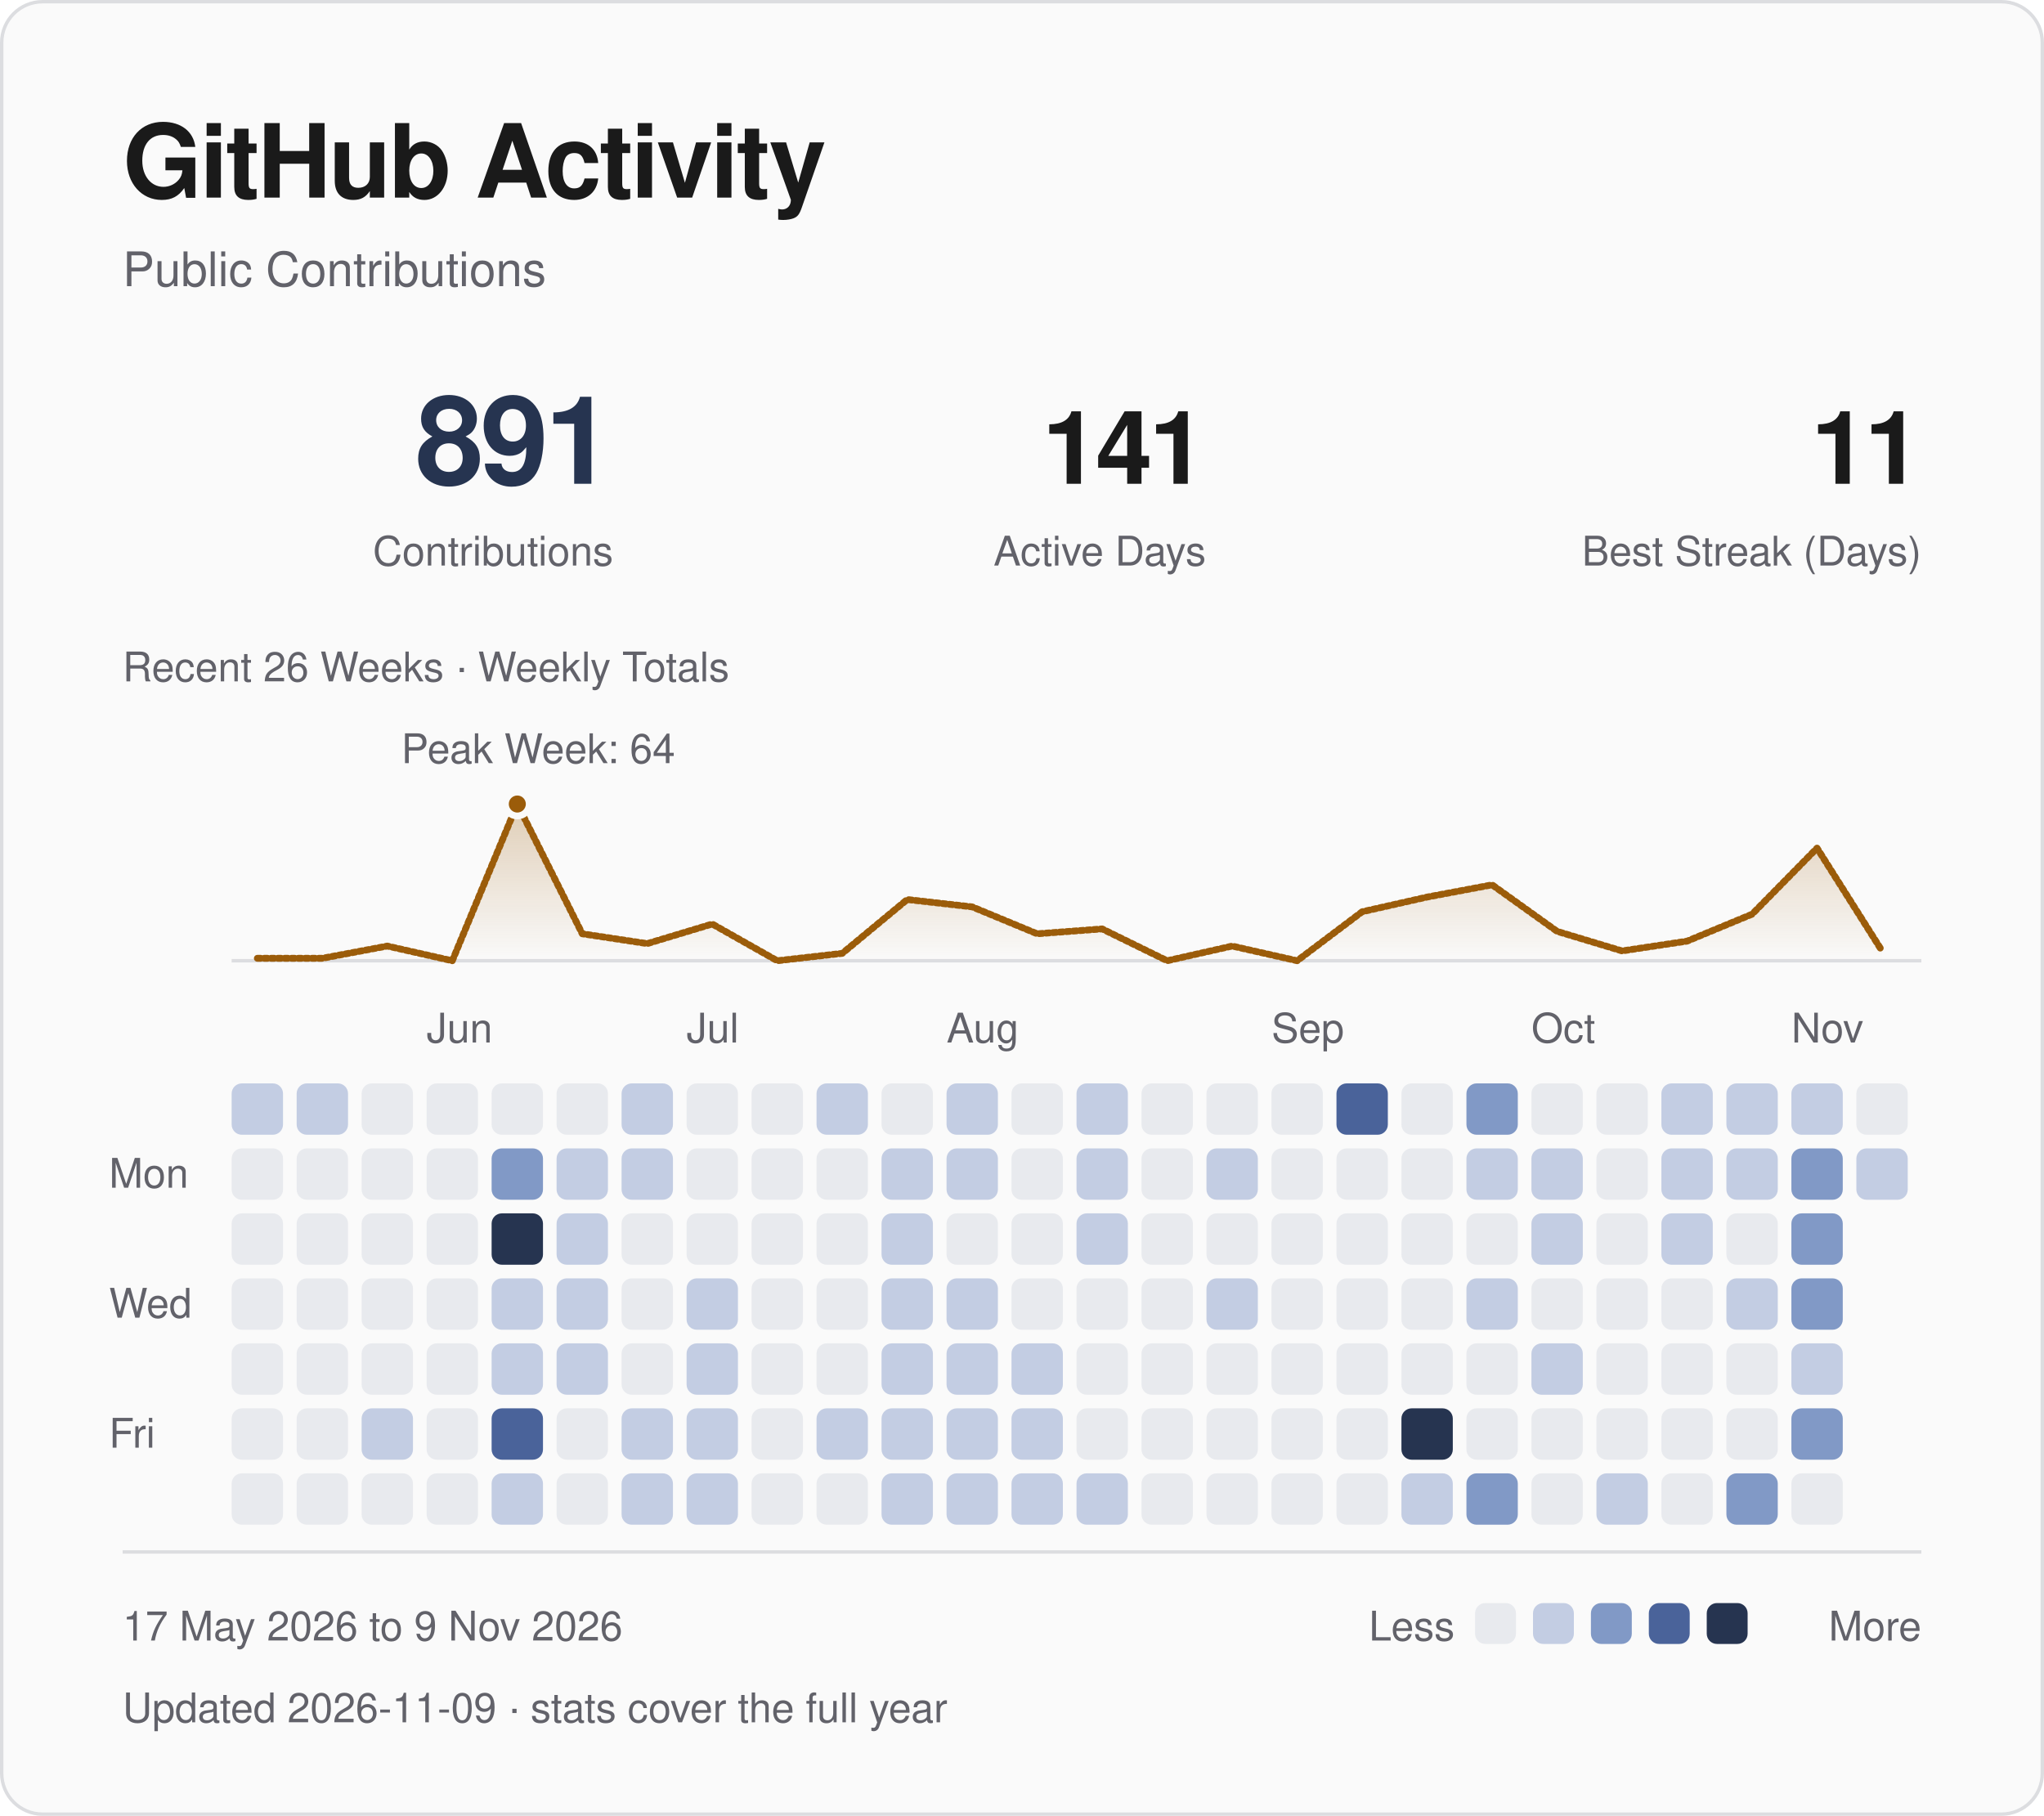
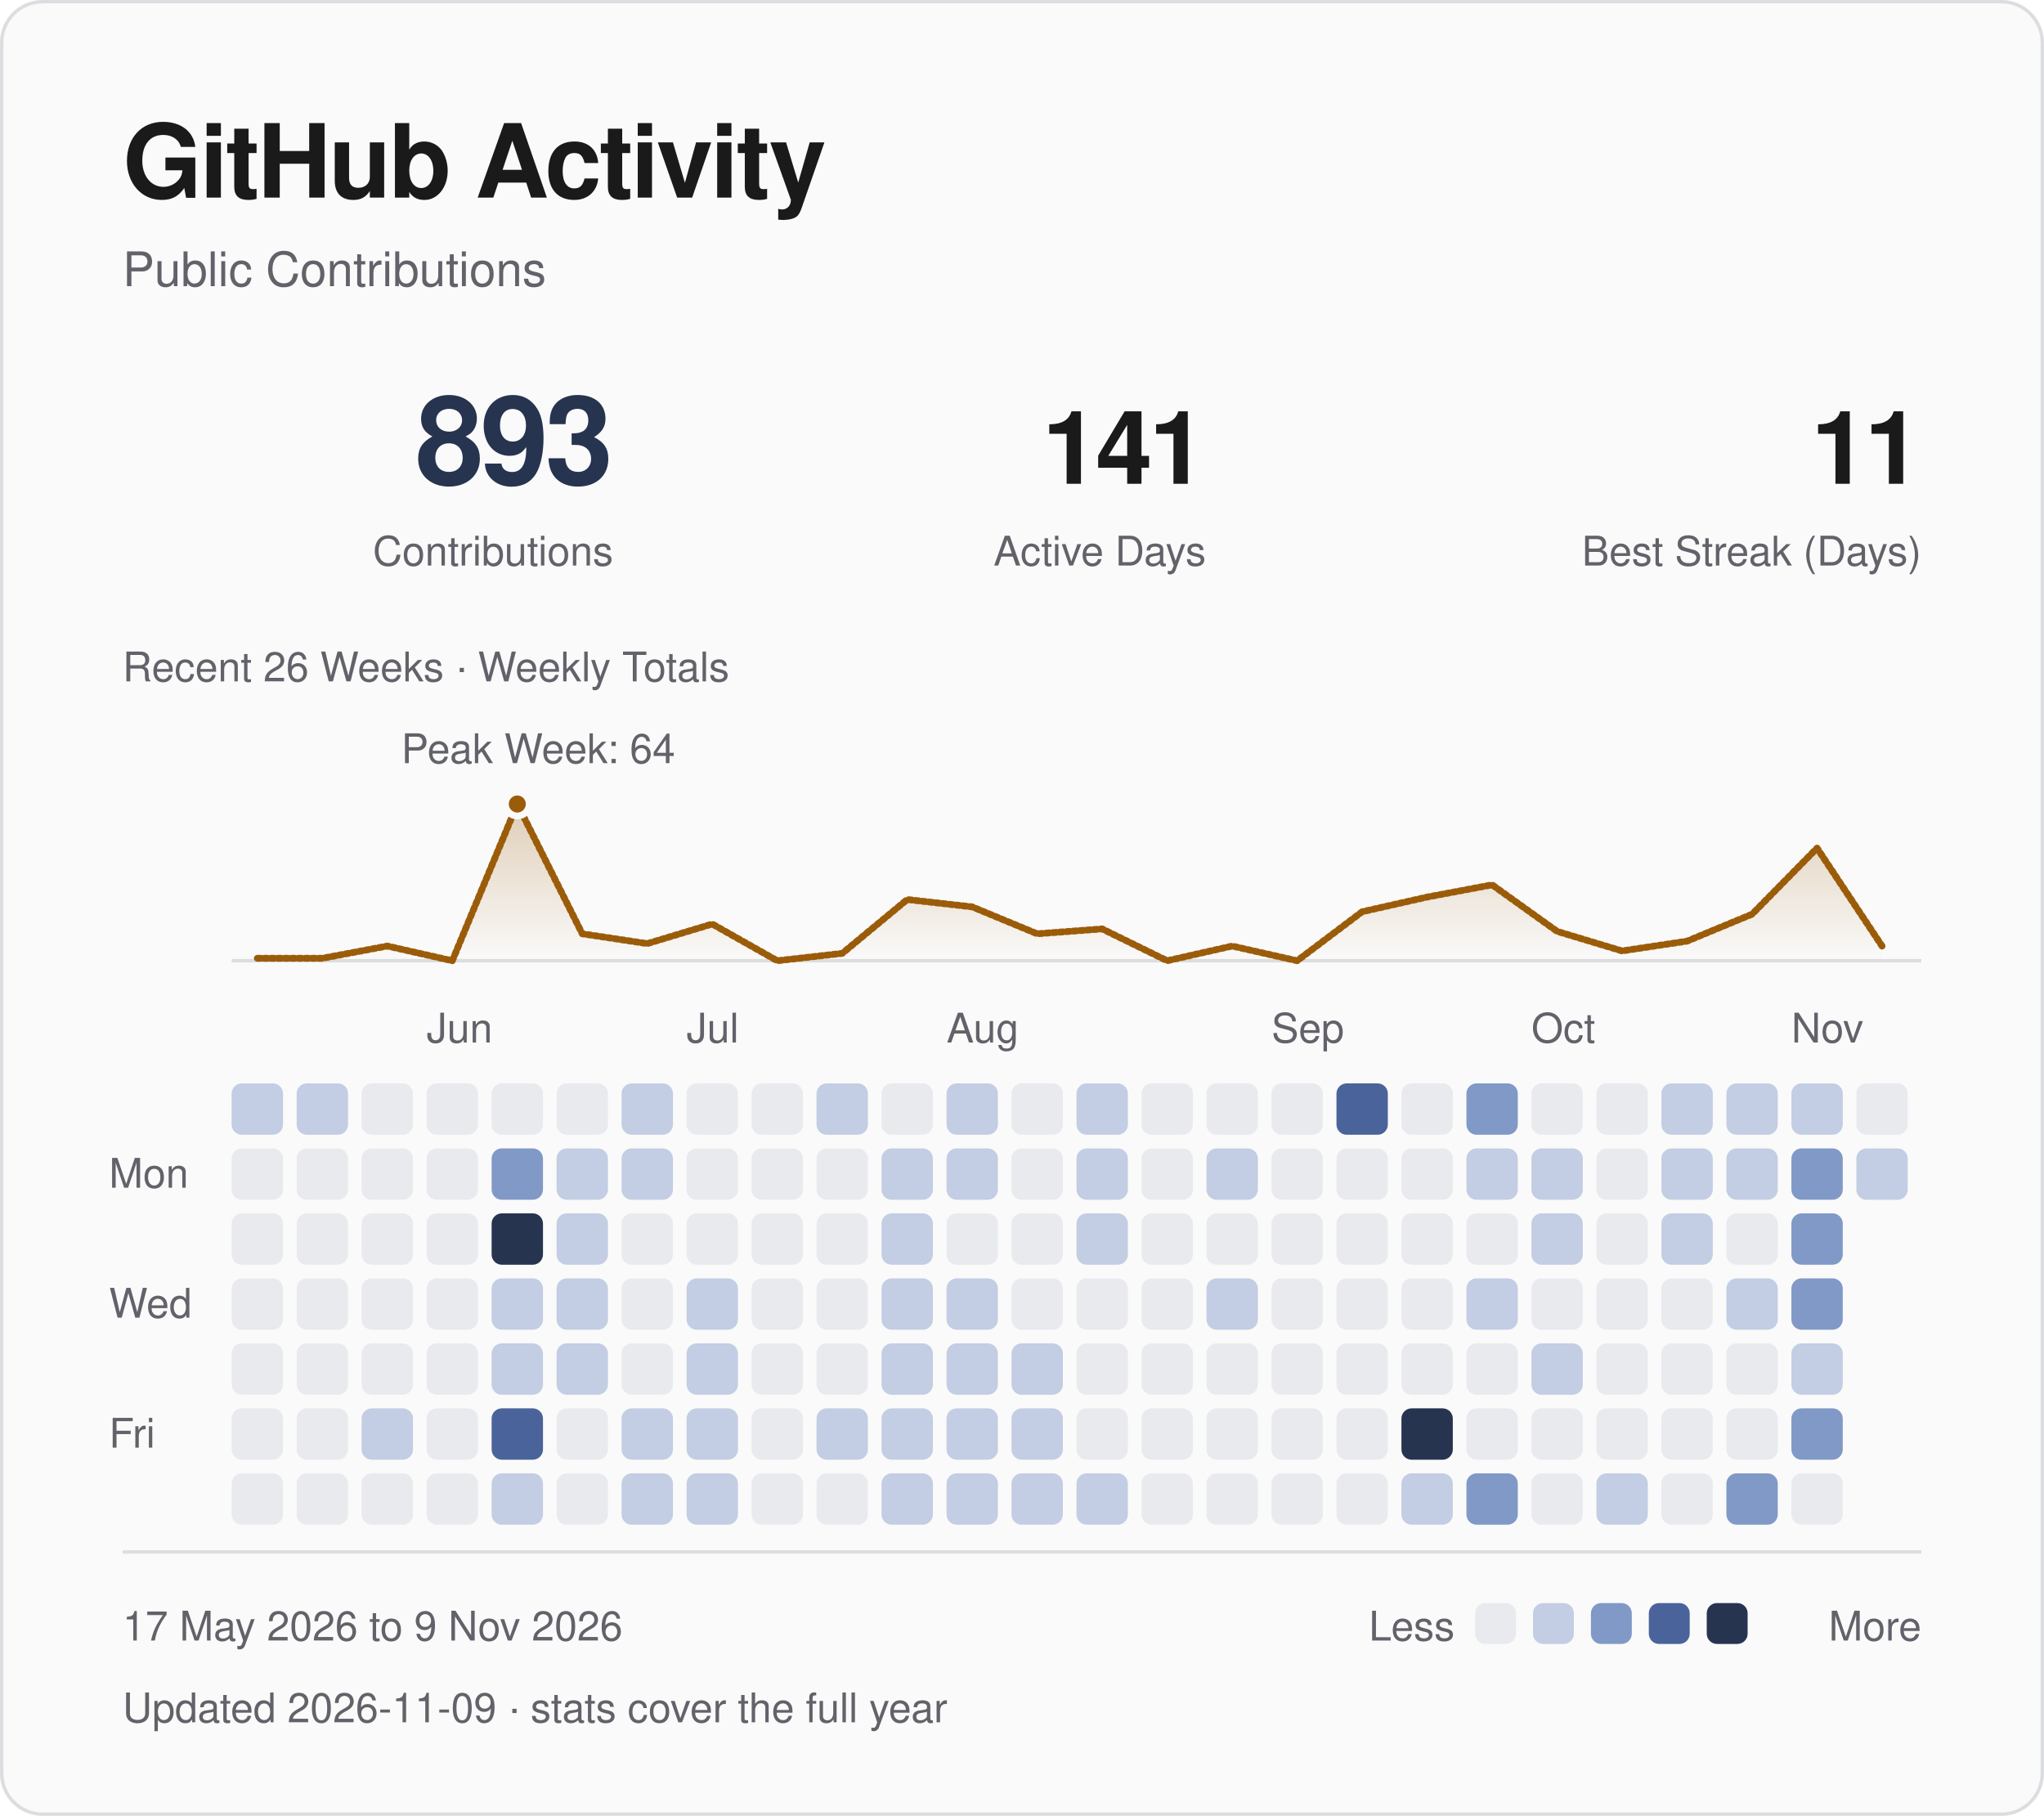
<svg xmlns="http://www.w3.org/2000/svg" viewBox="0 0 600 533" width="600" height="533" role="img" aria-labelledby="title desc">
  <defs>
    <linearGradient id="fade" x1="0" y1="0" x2="0" y2="1">
      <stop offset="0" stop-color="#9b5c0a" stop-opacity=".28" />
      <stop offset="1" stop-color="#9b5c0a" stop-opacity="0" />
    </linearGradient>
  </defs>
  <style>
text { font-family: -apple-system, BlinkMacSystemFont, "Segoe UI", Helvetica, Arial, sans-serif; }
.fg {fill:#1a1a1a} .muted {fill:#62626a} .blue {fill:#263450} .gold {fill:#9b5c0a}
.mono {font-family:ui-monospace, SFMono-Regular, Menlo, Consolas, monospace;letter-spacing:1.2px}
.rule {fill:none;stroke:#dcdde0;stroke-width:1}
.trace {fill:none;stroke:#9b5c0a;stroke-width:2;stroke-linejoin:round;stroke-linecap:round;stroke-dasharray:1 1;animation:draw 1.8s ease-out backwards}
.sweep {fill:none;stroke:#9b5c0a;stroke-width:2;stroke-linejoin:round;stroke-linecap:round;stroke-dasharray:1 1;animation:draw 1.8s ease-out backwards}
.reveal {animation:arrive .55s ease-out backwards}
.led {animation:blink 2.6s ease-in-out infinite}
@keyframes draw {from {stroke-dashoffset:1;opacity:0} to {stroke-dashoffset:0;opacity:1}}
@keyframes arrive {from {opacity:0;transform:translateY(5px)} to {opacity:1;transform:translateY(0)}}
@keyframes blink {0%,100% {opacity:1} 50% {opacity:.25}}
@media (prefers-reduced-motion:reduce) {.trace,.reveal,.sweep,.led {animation:none!important}}
</style>
  <rect x=".5" y=".5" width="599" height="532" rx="12" fill="#fafafa" stroke="#dcdde0" />
  <text x="36" y="58" class="fg" font-size="30" font-weight="600" letter-spacing="-.7">GitHub Activity</text>
  <text x="36" y="84" class="muted" font-size="14">Public Contributions</text>
-   <text x="180" y="142" class="blue" font-size="36" text-anchor="end" font-weight="600" letter-spacing="-1">891</text>
+   <text x="180" y="142" class="blue" font-size="36" text-anchor="end" font-weight="600" letter-spacing="-1">893</text>
  <text x="180" y="166" class="muted" font-size="12" text-anchor="end">Contributions</text>
  <text x="354" y="142" class="fg" font-size="30" text-anchor="end" font-weight="600" letter-spacing="-1">141</text>
  <text x="354" y="166" class="muted" font-size="12" text-anchor="end">Active Days</text>
  <text x="564" y="142" class="fg" font-size="30" text-anchor="end" font-weight="600" letter-spacing="-1">11</text>
  <text x="564" y="166" class="muted" font-size="12" text-anchor="end">Best Streak (Days)</text>
  <path d="M68 282H564" class="rule" />
-   <path d="M75.54 281.28 L94.62 281.28 L113.69 277.69 L132.77 282.00 L151.85 236.00 L170.92 274.09 L190.00 276.97 L209.08 271.22 L228.15 282.00 L247.23 279.84 L266.31 264.03 L285.38 266.19 L304.46 274.09 L323.54 272.66 L342.62 282.00 L361.69 277.69 L380.77 282.00 L399.85 267.62 L418.92 263.31 L438.00 259.72 L457.08 273.38 L476.15 279.12 L495.23 276.25 L514.31 268.34 L533.38 248.94 L552.46 279.12 L552.46 282 L75.54 282 Z" fill="url(#fade)" class="reveal" style="animation-delay:.4s" />
-   <path d="M75.54 281.28 L94.62 281.28 L113.69 277.69 L132.77 282.00 L151.85 236.00 L170.92 274.09 L190.00 276.97 L209.08 271.22 L228.15 282.00 L247.23 279.84 L266.31 264.03 L285.38 266.19 L304.46 274.09 L323.54 272.66 L342.62 282.00 L361.69 277.69 L380.77 282.00 L399.85 267.62 L418.92 263.31 L438.00 259.72 L457.08 273.38 L476.15 279.12 L495.23 276.25 L514.31 268.34 L533.38 248.94 L552.46 279.12" pathLength="1" class="sweep" />
+   <path d="M75.54 281.28 L94.62 281.28 L113.69 277.69 L132.77 282.00 L151.85 236.00 L170.92 274.09 L190.00 276.97 L209.08 271.22 L228.15 282.00 L247.23 279.84 L266.31 264.03 L285.38 266.19 L304.46 274.09 L323.54 272.66 L342.62 282.00 L361.69 277.69 L380.77 282.00 L399.85 267.62 L418.92 263.31 L438.00 259.72 L457.08 273.38 L476.15 279.12 L495.23 276.25 L514.31 268.34 L533.38 248.94 L552.46 277.69 L552.46 282 L75.54 282 Z" fill="url(#fade)" class="reveal" style="animation-delay:.4s" />
+   <path d="M75.54 281.28 L94.62 281.28 L113.69 277.69 L132.77 282.00 L151.85 236.00 L170.92 274.09 L190.00 276.97 L209.08 271.22 L228.15 282.00 L247.23 279.84 L266.31 264.03 L285.38 266.19 L304.46 274.09 L323.54 272.66 L342.62 282.00 L361.69 277.69 L380.77 282.00 L399.85 267.62 L418.92 263.31 L438.00 259.72 L457.08 273.38 L476.15 279.12 L495.23 276.25 L514.31 268.34 L533.38 248.94 L552.46 277.69" pathLength="1" class="sweep" />
  <circle cx="151.85" cy="236.00" r="3.5" fill="#9b5c0a" stroke="#fafafa" stroke-width="2" />
  <text x="158.00" y="224.00" class="muted" font-size="12" text-anchor="middle">Peak Week: 64</text>
  <text x="36" y="200" class="muted" font-size="12">Recent 26 Weeks · Weekly Totals</text>
  <text x="125.23" y="306" class="muted" font-size="12">Jun</text>
  <text x="201.54" y="306" class="muted" font-size="12">Jul</text>
  <text x="277.85" y="306" class="muted" font-size="12">Aug</text>
  <text x="373.23" y="306" class="muted" font-size="12">Sep</text>
  <text x="449.54" y="306" class="muted" font-size="12">Oct</text>
  <text x="525.85" y="306" class="muted" font-size="12">Nov</text>
  <text x="32" y="348.62" class="muted" font-size="12">Mon</text>
  <text x="32" y="386.77" class="muted" font-size="12">Wed</text>
  <text x="32" y="424.92" class="muted" font-size="12">Fri</text>
  <rect x="68.00" y="318.00" width="15.08" height="15.08" rx="3" fill="#c3cde3" class="reveal" style="animation-delay:0.000s" />
  <rect x="68.00" y="337.08" width="15.08" height="15.08" rx="3" fill="#e8eaee" class="reveal" style="animation-delay:0.025s" />
  <rect x="68.00" y="356.15" width="15.08" height="15.08" rx="3" fill="#e8eaee" class="reveal" style="animation-delay:0.050s" />
  <rect x="68.00" y="375.23" width="15.08" height="15.08" rx="3" fill="#e8eaee" class="reveal" style="animation-delay:0.075s" />
  <rect x="68.00" y="394.31" width="15.08" height="15.08" rx="3" fill="#e8eaee" class="reveal" style="animation-delay:0.100s" />
  <rect x="68.00" y="413.38" width="15.08" height="15.08" rx="3" fill="#e8eaee" class="reveal" style="animation-delay:0.125s" />
  <rect x="68.00" y="432.46" width="15.08" height="15.08" rx="3" fill="#e8eaee" class="reveal" style="animation-delay:0.150s" />
  <rect x="87.08" y="318.00" width="15.08" height="15.08" rx="3" fill="#c3cde3" class="reveal" style="animation-delay:0.015s" />
  <rect x="87.08" y="337.08" width="15.08" height="15.08" rx="3" fill="#e8eaee" class="reveal" style="animation-delay:0.040s" />
  <rect x="87.08" y="356.15" width="15.08" height="15.08" rx="3" fill="#e8eaee" class="reveal" style="animation-delay:0.065s" />
  <rect x="87.08" y="375.23" width="15.08" height="15.08" rx="3" fill="#e8eaee" class="reveal" style="animation-delay:0.090s" />
  <rect x="87.08" y="394.31" width="15.08" height="15.08" rx="3" fill="#e8eaee" class="reveal" style="animation-delay:0.115s" />
  <rect x="87.08" y="413.38" width="15.08" height="15.08" rx="3" fill="#e8eaee" class="reveal" style="animation-delay:0.140s" />
  <rect x="87.08" y="432.46" width="15.08" height="15.08" rx="3" fill="#e8eaee" class="reveal" style="animation-delay:0.165s" />
  <rect x="106.15" y="318.00" width="15.08" height="15.08" rx="3" fill="#e8eaee" class="reveal" style="animation-delay:0.030s" />
  <rect x="106.15" y="337.08" width="15.08" height="15.08" rx="3" fill="#e8eaee" class="reveal" style="animation-delay:0.055s" />
  <rect x="106.15" y="356.15" width="15.08" height="15.08" rx="3" fill="#e8eaee" class="reveal" style="animation-delay:0.080s" />
  <rect x="106.15" y="375.23" width="15.08" height="15.08" rx="3" fill="#e8eaee" class="reveal" style="animation-delay:0.105s" />
  <rect x="106.15" y="394.31" width="15.08" height="15.08" rx="3" fill="#e8eaee" class="reveal" style="animation-delay:0.130s" />
  <rect x="106.15" y="413.38" width="15.08" height="15.08" rx="3" fill="#c3cde3" class="reveal" style="animation-delay:0.155s" />
  <rect x="106.15" y="432.46" width="15.08" height="15.08" rx="3" fill="#e8eaee" class="reveal" style="animation-delay:0.180s" />
  <rect x="125.23" y="318.00" width="15.08" height="15.08" rx="3" fill="#e8eaee" class="reveal" style="animation-delay:0.045s" />
  <rect x="125.23" y="337.08" width="15.08" height="15.08" rx="3" fill="#e8eaee" class="reveal" style="animation-delay:0.070s" />
  <rect x="125.23" y="356.15" width="15.08" height="15.08" rx="3" fill="#e8eaee" class="reveal" style="animation-delay:0.095s" />
  <rect x="125.23" y="375.23" width="15.08" height="15.08" rx="3" fill="#e8eaee" class="reveal" style="animation-delay:0.120s" />
  <rect x="125.23" y="394.31" width="15.08" height="15.08" rx="3" fill="#e8eaee" class="reveal" style="animation-delay:0.145s" />
  <rect x="125.23" y="413.38" width="15.08" height="15.08" rx="3" fill="#e8eaee" class="reveal" style="animation-delay:0.170s" />
  <rect x="125.23" y="432.46" width="15.08" height="15.08" rx="3" fill="#e8eaee" class="reveal" style="animation-delay:0.195s" />
  <rect x="144.31" y="318.00" width="15.08" height="15.08" rx="3" fill="#e8eaee" class="reveal" style="animation-delay:0.060s" />
  <rect x="144.31" y="337.08" width="15.08" height="15.08" rx="3" fill="#8199c6" class="reveal" style="animation-delay:0.085s" />
  <rect x="144.31" y="356.15" width="15.08" height="15.08" rx="3" fill="#263450" class="reveal" style="animation-delay:0.110s" />
  <rect x="144.31" y="375.23" width="15.08" height="15.08" rx="3" fill="#c3cde3" class="reveal" style="animation-delay:0.135s" />
  <rect x="144.31" y="394.31" width="15.08" height="15.08" rx="3" fill="#c3cde3" class="reveal" style="animation-delay:0.160s" />
  <rect x="144.31" y="413.38" width="15.08" height="15.08" rx="3" fill="#4a639a" class="reveal" style="animation-delay:0.185s" />
  <rect x="144.31" y="432.46" width="15.08" height="15.08" rx="3" fill="#c3cde3" class="reveal" style="animation-delay:0.210s" />
  <rect x="163.38" y="318.00" width="15.08" height="15.08" rx="3" fill="#e8eaee" class="reveal" style="animation-delay:0.075s" />
  <rect x="163.38" y="337.08" width="15.08" height="15.08" rx="3" fill="#c3cde3" class="reveal" style="animation-delay:0.100s" />
  <rect x="163.38" y="356.15" width="15.08" height="15.08" rx="3" fill="#c3cde3" class="reveal" style="animation-delay:0.125s" />
  <rect x="163.38" y="375.23" width="15.08" height="15.08" rx="3" fill="#c3cde3" class="reveal" style="animation-delay:0.150s" />
  <rect x="163.38" y="394.31" width="15.08" height="15.08" rx="3" fill="#c3cde3" class="reveal" style="animation-delay:0.175s" />
  <rect x="163.38" y="413.38" width="15.08" height="15.08" rx="3" fill="#e8eaee" class="reveal" style="animation-delay:0.200s" />
  <rect x="163.38" y="432.46" width="15.08" height="15.08" rx="3" fill="#e8eaee" class="reveal" style="animation-delay:0.225s" />
  <rect x="182.46" y="318.00" width="15.08" height="15.08" rx="3" fill="#c3cde3" class="reveal" style="animation-delay:0.090s" />
  <rect x="182.46" y="337.08" width="15.08" height="15.08" rx="3" fill="#c3cde3" class="reveal" style="animation-delay:0.115s" />
  <rect x="182.46" y="356.15" width="15.08" height="15.08" rx="3" fill="#e8eaee" class="reveal" style="animation-delay:0.140s" />
  <rect x="182.46" y="375.23" width="15.08" height="15.08" rx="3" fill="#e8eaee" class="reveal" style="animation-delay:0.165s" />
  <rect x="182.46" y="394.31" width="15.08" height="15.08" rx="3" fill="#e8eaee" class="reveal" style="animation-delay:0.190s" />
  <rect x="182.46" y="413.38" width="15.08" height="15.08" rx="3" fill="#c3cde3" class="reveal" style="animation-delay:0.215s" />
  <rect x="182.46" y="432.46" width="15.08" height="15.08" rx="3" fill="#c3cde3" class="reveal" style="animation-delay:0.240s" />
  <rect x="201.54" y="318.00" width="15.08" height="15.08" rx="3" fill="#e8eaee" class="reveal" style="animation-delay:0.105s" />
  <rect x="201.54" y="337.08" width="15.08" height="15.08" rx="3" fill="#e8eaee" class="reveal" style="animation-delay:0.130s" />
  <rect x="201.54" y="356.15" width="15.08" height="15.08" rx="3" fill="#e8eaee" class="reveal" style="animation-delay:0.155s" />
  <rect x="201.54" y="375.23" width="15.08" height="15.08" rx="3" fill="#c3cde3" class="reveal" style="animation-delay:0.180s" />
  <rect x="201.54" y="394.31" width="15.08" height="15.08" rx="3" fill="#c3cde3" class="reveal" style="animation-delay:0.205s" />
  <rect x="201.54" y="413.38" width="15.08" height="15.08" rx="3" fill="#c3cde3" class="reveal" style="animation-delay:0.230s" />
  <rect x="201.54" y="432.46" width="15.08" height="15.08" rx="3" fill="#c3cde3" class="reveal" style="animation-delay:0.255s" />
  <rect x="220.62" y="318.00" width="15.08" height="15.08" rx="3" fill="#e8eaee" class="reveal" style="animation-delay:0.120s" />
  <rect x="220.62" y="337.08" width="15.08" height="15.08" rx="3" fill="#e8eaee" class="reveal" style="animation-delay:0.145s" />
  <rect x="220.62" y="356.15" width="15.08" height="15.08" rx="3" fill="#e8eaee" class="reveal" style="animation-delay:0.170s" />
  <rect x="220.62" y="375.23" width="15.08" height="15.08" rx="3" fill="#e8eaee" class="reveal" style="animation-delay:0.195s" />
  <rect x="220.62" y="394.31" width="15.08" height="15.08" rx="3" fill="#e8eaee" class="reveal" style="animation-delay:0.220s" />
  <rect x="220.62" y="413.38" width="15.08" height="15.08" rx="3" fill="#e8eaee" class="reveal" style="animation-delay:0.245s" />
  <rect x="220.62" y="432.46" width="15.08" height="15.08" rx="3" fill="#e8eaee" class="reveal" style="animation-delay:0.270s" />
  <rect x="239.69" y="318.00" width="15.08" height="15.08" rx="3" fill="#c3cde3" class="reveal" style="animation-delay:0.135s" />
  <rect x="239.69" y="337.08" width="15.08" height="15.08" rx="3" fill="#e8eaee" class="reveal" style="animation-delay:0.160s" />
  <rect x="239.69" y="356.15" width="15.08" height="15.08" rx="3" fill="#e8eaee" class="reveal" style="animation-delay:0.185s" />
  <rect x="239.69" y="375.23" width="15.08" height="15.08" rx="3" fill="#e8eaee" class="reveal" style="animation-delay:0.210s" />
  <rect x="239.69" y="394.31" width="15.08" height="15.08" rx="3" fill="#e8eaee" class="reveal" style="animation-delay:0.235s" />
  <rect x="239.69" y="413.38" width="15.08" height="15.08" rx="3" fill="#c3cde3" class="reveal" style="animation-delay:0.260s" />
  <rect x="239.69" y="432.46" width="15.08" height="15.08" rx="3" fill="#e8eaee" class="reveal" style="animation-delay:0.285s" />
  <rect x="258.77" y="318.00" width="15.08" height="15.08" rx="3" fill="#e8eaee" class="reveal" style="animation-delay:0.150s" />
  <rect x="258.77" y="337.08" width="15.08" height="15.08" rx="3" fill="#c3cde3" class="reveal" style="animation-delay:0.175s" />
  <rect x="258.77" y="356.15" width="15.08" height="15.08" rx="3" fill="#c3cde3" class="reveal" style="animation-delay:0.200s" />
  <rect x="258.77" y="375.23" width="15.08" height="15.08" rx="3" fill="#c3cde3" class="reveal" style="animation-delay:0.225s" />
  <rect x="258.77" y="394.31" width="15.08" height="15.08" rx="3" fill="#c3cde3" class="reveal" style="animation-delay:0.250s" />
  <rect x="258.77" y="413.38" width="15.08" height="15.08" rx="3" fill="#c3cde3" class="reveal" style="animation-delay:0.275s" />
  <rect x="258.77" y="432.46" width="15.08" height="15.08" rx="3" fill="#c3cde3" class="reveal" style="animation-delay:0.300s" />
  <rect x="277.85" y="318.00" width="15.08" height="15.08" rx="3" fill="#c3cde3" class="reveal" style="animation-delay:0.165s" />
  <rect x="277.85" y="337.08" width="15.08" height="15.08" rx="3" fill="#c3cde3" class="reveal" style="animation-delay:0.190s" />
  <rect x="277.85" y="356.15" width="15.08" height="15.08" rx="3" fill="#e8eaee" class="reveal" style="animation-delay:0.215s" />
  <rect x="277.85" y="375.23" width="15.08" height="15.08" rx="3" fill="#c3cde3" class="reveal" style="animation-delay:0.240s" />
  <rect x="277.85" y="394.31" width="15.08" height="15.08" rx="3" fill="#c3cde3" class="reveal" style="animation-delay:0.265s" />
  <rect x="277.85" y="413.38" width="15.08" height="15.08" rx="3" fill="#c3cde3" class="reveal" style="animation-delay:0.290s" />
  <rect x="277.85" y="432.46" width="15.08" height="15.08" rx="3" fill="#c3cde3" class="reveal" style="animation-delay:0.315s" />
  <rect x="296.92" y="318.00" width="15.08" height="15.08" rx="3" fill="#e8eaee" class="reveal" style="animation-delay:0.180s" />
  <rect x="296.92" y="337.08" width="15.08" height="15.08" rx="3" fill="#e8eaee" class="reveal" style="animation-delay:0.205s" />
  <rect x="296.92" y="356.15" width="15.08" height="15.08" rx="3" fill="#e8eaee" class="reveal" style="animation-delay:0.230s" />
  <rect x="296.92" y="375.23" width="15.08" height="15.08" rx="3" fill="#e8eaee" class="reveal" style="animation-delay:0.255s" />
  <rect x="296.92" y="394.31" width="15.08" height="15.08" rx="3" fill="#c3cde3" class="reveal" style="animation-delay:0.280s" />
  <rect x="296.92" y="413.38" width="15.08" height="15.08" rx="3" fill="#c3cde3" class="reveal" style="animation-delay:0.305s" />
  <rect x="296.92" y="432.46" width="15.08" height="15.08" rx="3" fill="#c3cde3" class="reveal" style="animation-delay:0.330s" />
  <rect x="316.00" y="318.00" width="15.08" height="15.08" rx="3" fill="#c3cde3" class="reveal" style="animation-delay:0.195s" />
  <rect x="316.00" y="337.08" width="15.08" height="15.08" rx="3" fill="#c3cde3" class="reveal" style="animation-delay:0.220s" />
  <rect x="316.00" y="356.15" width="15.08" height="15.08" rx="3" fill="#c3cde3" class="reveal" style="animation-delay:0.245s" />
  <rect x="316.00" y="375.23" width="15.08" height="15.08" rx="3" fill="#e8eaee" class="reveal" style="animation-delay:0.270s" />
  <rect x="316.00" y="394.31" width="15.08" height="15.08" rx="3" fill="#e8eaee" class="reveal" style="animation-delay:0.295s" />
  <rect x="316.00" y="413.38" width="15.08" height="15.08" rx="3" fill="#e8eaee" class="reveal" style="animation-delay:0.320s" />
  <rect x="316.00" y="432.46" width="15.08" height="15.08" rx="3" fill="#c3cde3" class="reveal" style="animation-delay:0.345s" />
  <rect x="335.08" y="318.00" width="15.08" height="15.08" rx="3" fill="#e8eaee" class="reveal" style="animation-delay:0.210s" />
  <rect x="335.08" y="337.08" width="15.08" height="15.08" rx="3" fill="#e8eaee" class="reveal" style="animation-delay:0.235s" />
  <rect x="335.08" y="356.15" width="15.08" height="15.08" rx="3" fill="#e8eaee" class="reveal" style="animation-delay:0.260s" />
  <rect x="335.08" y="375.23" width="15.08" height="15.08" rx="3" fill="#e8eaee" class="reveal" style="animation-delay:0.285s" />
  <rect x="335.08" y="394.31" width="15.08" height="15.08" rx="3" fill="#e8eaee" class="reveal" style="animation-delay:0.310s" />
  <rect x="335.08" y="413.38" width="15.08" height="15.08" rx="3" fill="#e8eaee" class="reveal" style="animation-delay:0.335s" />
  <rect x="335.08" y="432.46" width="15.08" height="15.08" rx="3" fill="#e8eaee" class="reveal" style="animation-delay:0.360s" />
  <rect x="354.15" y="318.00" width="15.08" height="15.08" rx="3" fill="#e8eaee" class="reveal" style="animation-delay:0.225s" />
  <rect x="354.15" y="337.08" width="15.08" height="15.08" rx="3" fill="#c3cde3" class="reveal" style="animation-delay:0.250s" />
  <rect x="354.15" y="356.15" width="15.08" height="15.08" rx="3" fill="#e8eaee" class="reveal" style="animation-delay:0.275s" />
  <rect x="354.15" y="375.23" width="15.08" height="15.08" rx="3" fill="#c3cde3" class="reveal" style="animation-delay:0.300s" />
  <rect x="354.15" y="394.31" width="15.08" height="15.08" rx="3" fill="#e8eaee" class="reveal" style="animation-delay:0.325s" />
  <rect x="354.15" y="413.38" width="15.08" height="15.08" rx="3" fill="#e8eaee" class="reveal" style="animation-delay:0.350s" />
  <rect x="354.15" y="432.46" width="15.08" height="15.08" rx="3" fill="#e8eaee" class="reveal" style="animation-delay:0.375s" />
  <rect x="373.23" y="318.00" width="15.08" height="15.08" rx="3" fill="#e8eaee" class="reveal" style="animation-delay:0.240s" />
  <rect x="373.23" y="337.08" width="15.08" height="15.08" rx="3" fill="#e8eaee" class="reveal" style="animation-delay:0.265s" />
  <rect x="373.23" y="356.15" width="15.08" height="15.08" rx="3" fill="#e8eaee" class="reveal" style="animation-delay:0.290s" />
  <rect x="373.23" y="375.23" width="15.08" height="15.08" rx="3" fill="#e8eaee" class="reveal" style="animation-delay:0.315s" />
  <rect x="373.23" y="394.31" width="15.08" height="15.08" rx="3" fill="#e8eaee" class="reveal" style="animation-delay:0.340s" />
  <rect x="373.23" y="413.38" width="15.08" height="15.08" rx="3" fill="#e8eaee" class="reveal" style="animation-delay:0.365s" />
  <rect x="373.23" y="432.46" width="15.08" height="15.08" rx="3" fill="#e8eaee" class="reveal" style="animation-delay:0.390s" />
  <rect x="392.31" y="318.00" width="15.08" height="15.08" rx="3" fill="#4a639a" class="reveal" style="animation-delay:0.255s" />
  <rect x="392.31" y="337.08" width="15.08" height="15.08" rx="3" fill="#e8eaee" class="reveal" style="animation-delay:0.280s" />
  <rect x="392.31" y="356.15" width="15.08" height="15.08" rx="3" fill="#e8eaee" class="reveal" style="animation-delay:0.305s" />
  <rect x="392.31" y="375.23" width="15.08" height="15.08" rx="3" fill="#e8eaee" class="reveal" style="animation-delay:0.330s" />
  <rect x="392.31" y="394.31" width="15.08" height="15.08" rx="3" fill="#e8eaee" class="reveal" style="animation-delay:0.355s" />
  <rect x="392.31" y="413.38" width="15.08" height="15.08" rx="3" fill="#e8eaee" class="reveal" style="animation-delay:0.380s" />
  <rect x="392.31" y="432.46" width="15.08" height="15.08" rx="3" fill="#e8eaee" class="reveal" style="animation-delay:0.405s" />
  <rect x="411.38" y="318.00" width="15.08" height="15.08" rx="3" fill="#e8eaee" class="reveal" style="animation-delay:0.270s" />
  <rect x="411.38" y="337.08" width="15.08" height="15.08" rx="3" fill="#e8eaee" class="reveal" style="animation-delay:0.295s" />
  <rect x="411.38" y="356.15" width="15.08" height="15.08" rx="3" fill="#e8eaee" class="reveal" style="animation-delay:0.320s" />
  <rect x="411.38" y="375.23" width="15.08" height="15.08" rx="3" fill="#e8eaee" class="reveal" style="animation-delay:0.345s" />
  <rect x="411.38" y="394.31" width="15.08" height="15.08" rx="3" fill="#e8eaee" class="reveal" style="animation-delay:0.370s" />
  <rect x="411.38" y="413.38" width="15.08" height="15.08" rx="3" fill="#263450" class="reveal" style="animation-delay:0.395s" />
  <rect x="411.38" y="432.46" width="15.08" height="15.08" rx="3" fill="#c3cde3" class="reveal" style="animation-delay:0.420s" />
  <rect x="430.46" y="318.00" width="15.08" height="15.08" rx="3" fill="#8199c6" class="reveal" style="animation-delay:0.285s" />
  <rect x="430.46" y="337.08" width="15.08" height="15.08" rx="3" fill="#c3cde3" class="reveal" style="animation-delay:0.310s" />
  <rect x="430.46" y="356.15" width="15.08" height="15.08" rx="3" fill="#e8eaee" class="reveal" style="animation-delay:0.335s" />
  <rect x="430.46" y="375.23" width="15.08" height="15.08" rx="3" fill="#c3cde3" class="reveal" style="animation-delay:0.360s" />
  <rect x="430.46" y="394.31" width="15.08" height="15.08" rx="3" fill="#e8eaee" class="reveal" style="animation-delay:0.385s" />
  <rect x="430.46" y="413.38" width="15.08" height="15.08" rx="3" fill="#e8eaee" class="reveal" style="animation-delay:0.410s" />
  <rect x="430.46" y="432.46" width="15.08" height="15.08" rx="3" fill="#8199c6" class="reveal" style="animation-delay:0.435s" />
  <rect x="449.54" y="318.00" width="15.08" height="15.08" rx="3" fill="#e8eaee" class="reveal" style="animation-delay:0.300s" />
  <rect x="449.54" y="337.08" width="15.08" height="15.08" rx="3" fill="#c3cde3" class="reveal" style="animation-delay:0.325s" />
  <rect x="449.54" y="356.15" width="15.08" height="15.08" rx="3" fill="#c3cde3" class="reveal" style="animation-delay:0.350s" />
  <rect x="449.54" y="375.23" width="15.08" height="15.08" rx="3" fill="#e8eaee" class="reveal" style="animation-delay:0.375s" />
  <rect x="449.54" y="394.31" width="15.08" height="15.08" rx="3" fill="#c3cde3" class="reveal" style="animation-delay:0.400s" />
  <rect x="449.54" y="413.38" width="15.08" height="15.08" rx="3" fill="#e8eaee" class="reveal" style="animation-delay:0.425s" />
  <rect x="449.54" y="432.46" width="15.08" height="15.08" rx="3" fill="#e8eaee" class="reveal" style="animation-delay:0.450s" />
  <rect x="468.62" y="318.00" width="15.08" height="15.08" rx="3" fill="#e8eaee" class="reveal" style="animation-delay:0.315s" />
  <rect x="468.62" y="337.08" width="15.08" height="15.08" rx="3" fill="#e8eaee" class="reveal" style="animation-delay:0.340s" />
  <rect x="468.62" y="356.15" width="15.08" height="15.08" rx="3" fill="#e8eaee" class="reveal" style="animation-delay:0.365s" />
  <rect x="468.62" y="375.23" width="15.08" height="15.08" rx="3" fill="#e8eaee" class="reveal" style="animation-delay:0.390s" />
  <rect x="468.62" y="394.31" width="15.08" height="15.08" rx="3" fill="#e8eaee" class="reveal" style="animation-delay:0.415s" />
  <rect x="468.62" y="413.38" width="15.08" height="15.08" rx="3" fill="#e8eaee" class="reveal" style="animation-delay:0.440s" />
  <rect x="468.62" y="432.46" width="15.08" height="15.08" rx="3" fill="#c3cde3" class="reveal" style="animation-delay:0.465s" />
  <rect x="487.69" y="318.00" width="15.08" height="15.08" rx="3" fill="#c3cde3" class="reveal" style="animation-delay:0.330s" />
  <rect x="487.69" y="337.08" width="15.08" height="15.08" rx="3" fill="#c3cde3" class="reveal" style="animation-delay:0.355s" />
  <rect x="487.69" y="356.15" width="15.08" height="15.08" rx="3" fill="#c3cde3" class="reveal" style="animation-delay:0.380s" />
  <rect x="487.69" y="375.23" width="15.08" height="15.08" rx="3" fill="#e8eaee" class="reveal" style="animation-delay:0.405s" />
  <rect x="487.69" y="394.31" width="15.08" height="15.08" rx="3" fill="#e8eaee" class="reveal" style="animation-delay:0.430s" />
  <rect x="487.69" y="413.38" width="15.08" height="15.08" rx="3" fill="#e8eaee" class="reveal" style="animation-delay:0.455s" />
  <rect x="487.69" y="432.46" width="15.08" height="15.08" rx="3" fill="#e8eaee" class="reveal" style="animation-delay:0.480s" />
  <rect x="506.77" y="318.00" width="15.08" height="15.08" rx="3" fill="#c3cde3" class="reveal" style="animation-delay:0.345s" />
  <rect x="506.77" y="337.08" width="15.08" height="15.08" rx="3" fill="#c3cde3" class="reveal" style="animation-delay:0.370s" />
  <rect x="506.77" y="356.15" width="15.08" height="15.08" rx="3" fill="#e8eaee" class="reveal" style="animation-delay:0.395s" />
  <rect x="506.77" y="375.23" width="15.08" height="15.08" rx="3" fill="#c3cde3" class="reveal" style="animation-delay:0.420s" />
  <rect x="506.77" y="394.31" width="15.08" height="15.08" rx="3" fill="#e8eaee" class="reveal" style="animation-delay:0.445s" />
  <rect x="506.77" y="413.38" width="15.08" height="15.08" rx="3" fill="#e8eaee" class="reveal" style="animation-delay:0.470s" />
  <rect x="506.77" y="432.46" width="15.08" height="15.08" rx="3" fill="#8199c6" class="reveal" style="animation-delay:0.495s" />
  <rect x="525.85" y="318.00" width="15.08" height="15.08" rx="3" fill="#c3cde3" class="reveal" style="animation-delay:0.360s" />
  <rect x="525.85" y="337.08" width="15.08" height="15.08" rx="3" fill="#8199c6" class="reveal" style="animation-delay:0.385s" />
  <rect x="525.85" y="356.15" width="15.08" height="15.08" rx="3" fill="#8199c6" class="reveal" style="animation-delay:0.410s" />
  <rect x="525.85" y="375.23" width="15.08" height="15.08" rx="3" fill="#8199c6" class="reveal" style="animation-delay:0.435s" />
  <rect x="525.85" y="394.31" width="15.08" height="15.08" rx="3" fill="#c3cde3" class="reveal" style="animation-delay:0.460s" />
  <rect x="525.85" y="413.38" width="15.08" height="15.08" rx="3" fill="#8199c6" class="reveal" style="animation-delay:0.485s" />
  <rect x="525.85" y="432.46" width="15.08" height="15.08" rx="3" fill="#e8eaee" class="reveal" style="animation-delay:0.510s" />
  <rect x="544.92" y="318.00" width="15.08" height="15.08" rx="3" fill="#e8eaee" class="reveal" style="animation-delay:0.375s" />
  <rect x="544.92" y="337.08" width="15.08" height="15.08" rx="3" fill="#c3cde3" class="reveal" style="animation-delay:0.400s" />
  <path d="M36 455.538H564" class="rule" />
  <text x="36" y="481.538" class="muted" font-size="12">17 May 2026 to 9 Nov 2026</text>
  <text x="36" y="505.538" class="muted" font-size="12">Updated 2026-11-09 · stats cover the full year</text>
  <text x="564" y="481.538" class="muted" font-size="12" text-anchor="end">More</text>
  <rect x="433" y="470.538" width="12" height="12" rx="3" fill="#e8eaee" />
  <rect x="450" y="470.538" width="12" height="12" rx="3" fill="#c3cde3" />
  <rect x="467" y="470.538" width="12" height="12" rx="3" fill="#8199c6" />
  <rect x="484" y="470.538" width="12" height="12" rx="3" fill="#4a639a" />
  <rect x="501" y="470.538" width="12" height="12" rx="3" fill="#263450" />
  <text x="427" y="481.538" class="muted" font-size="12" text-anchor="end">Less</text>
</svg>
